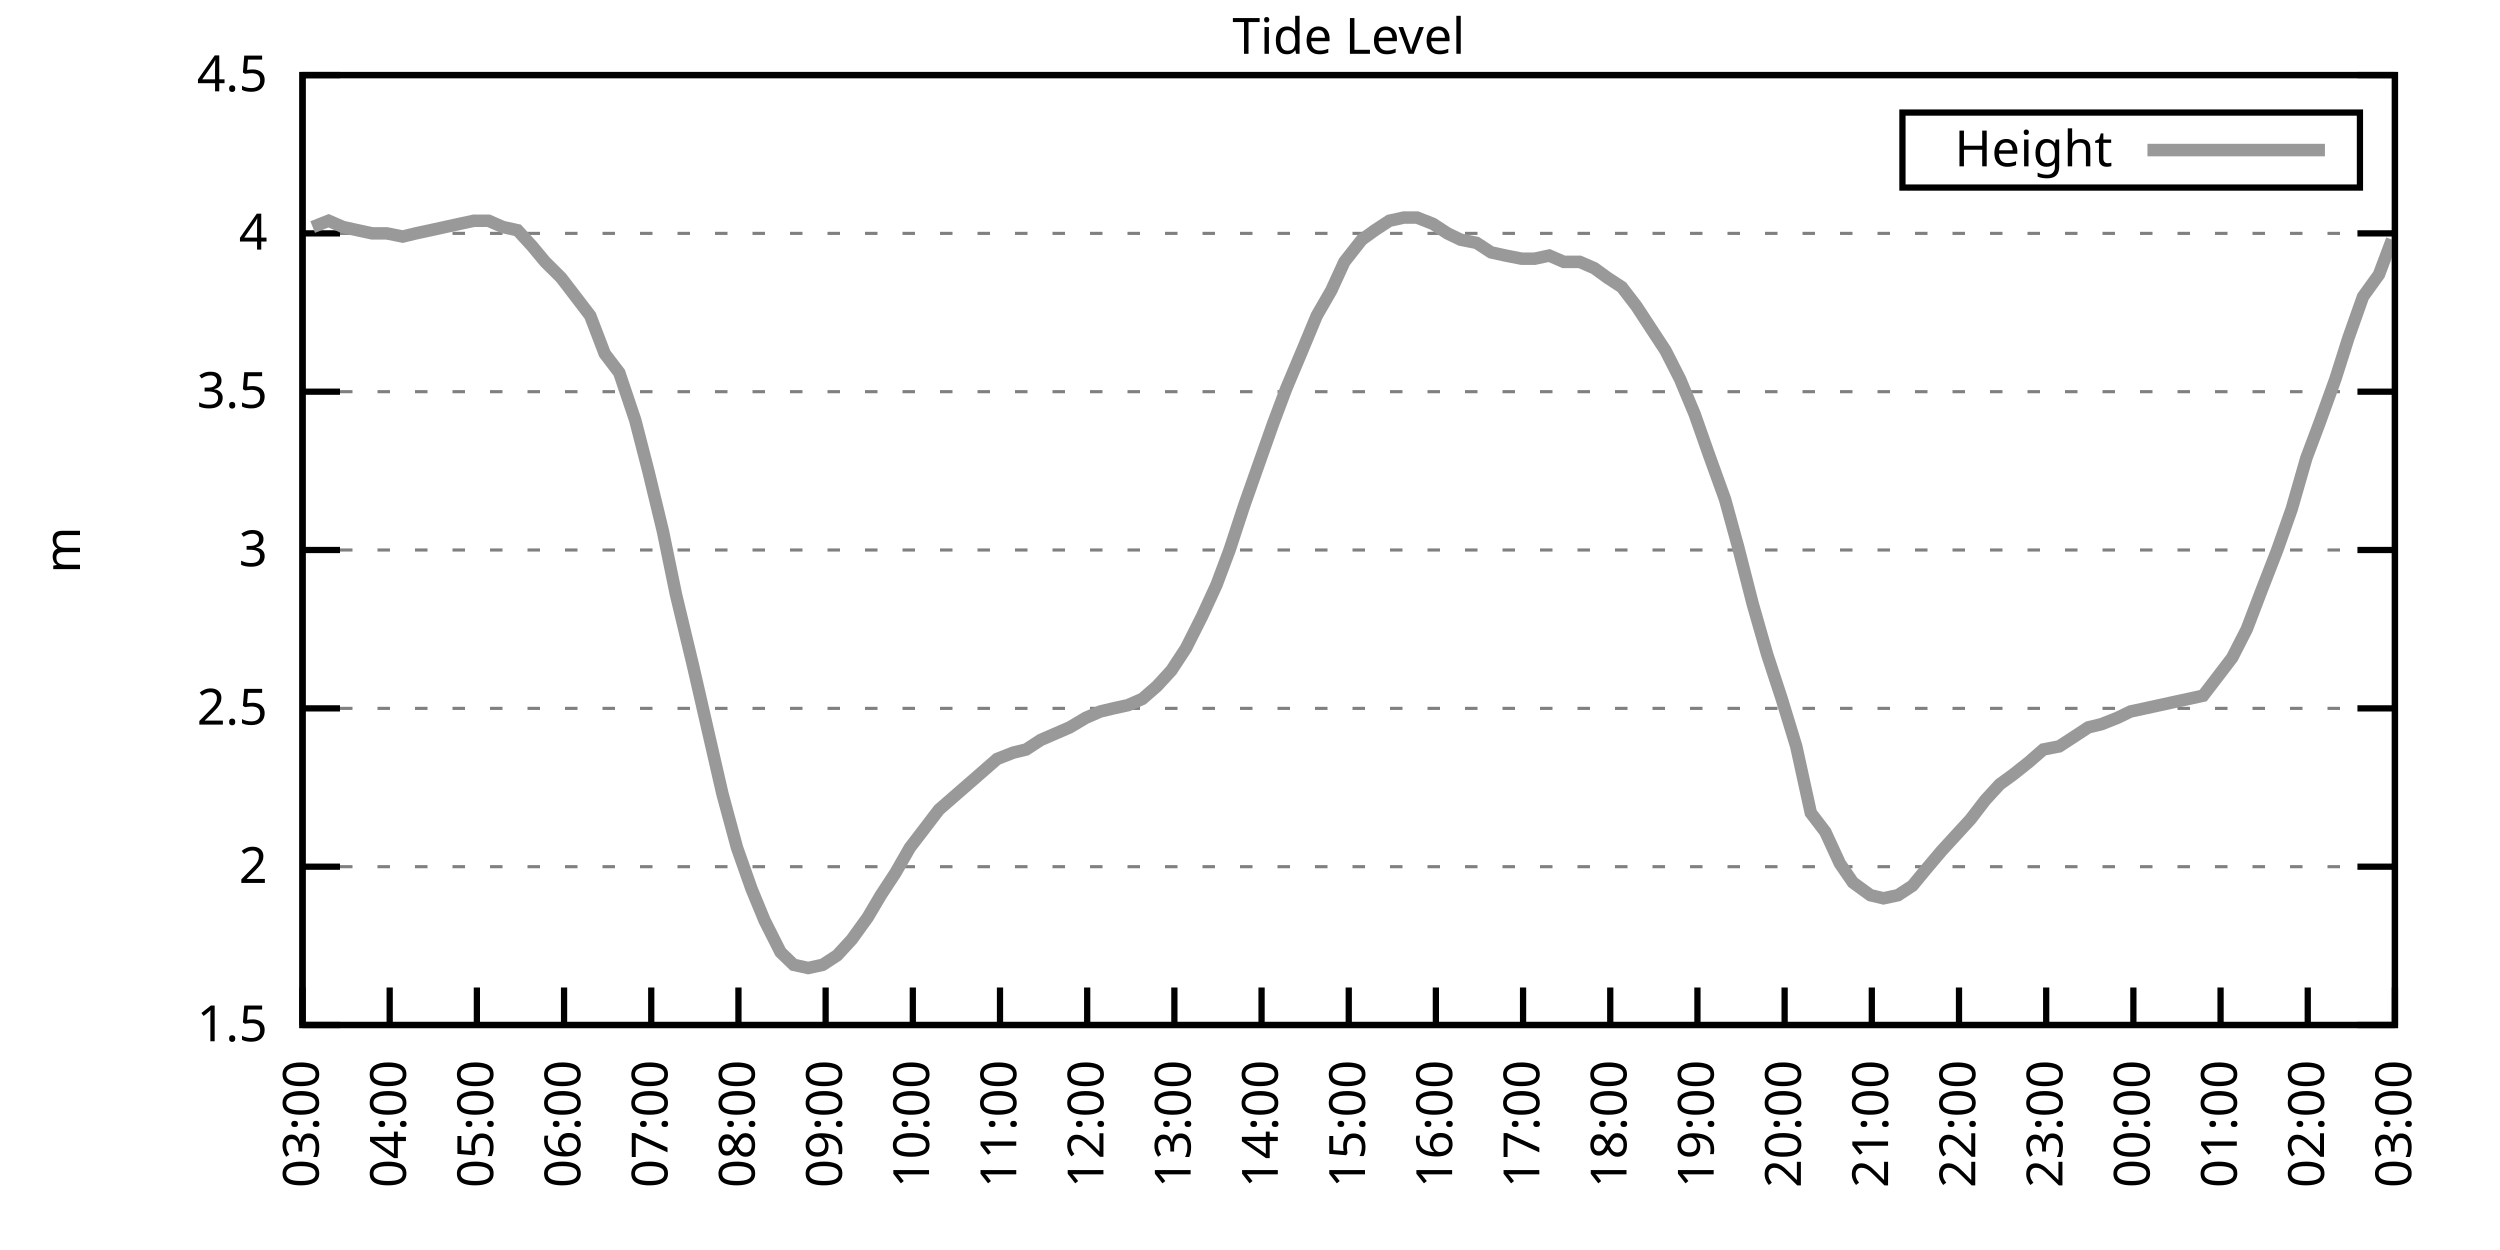
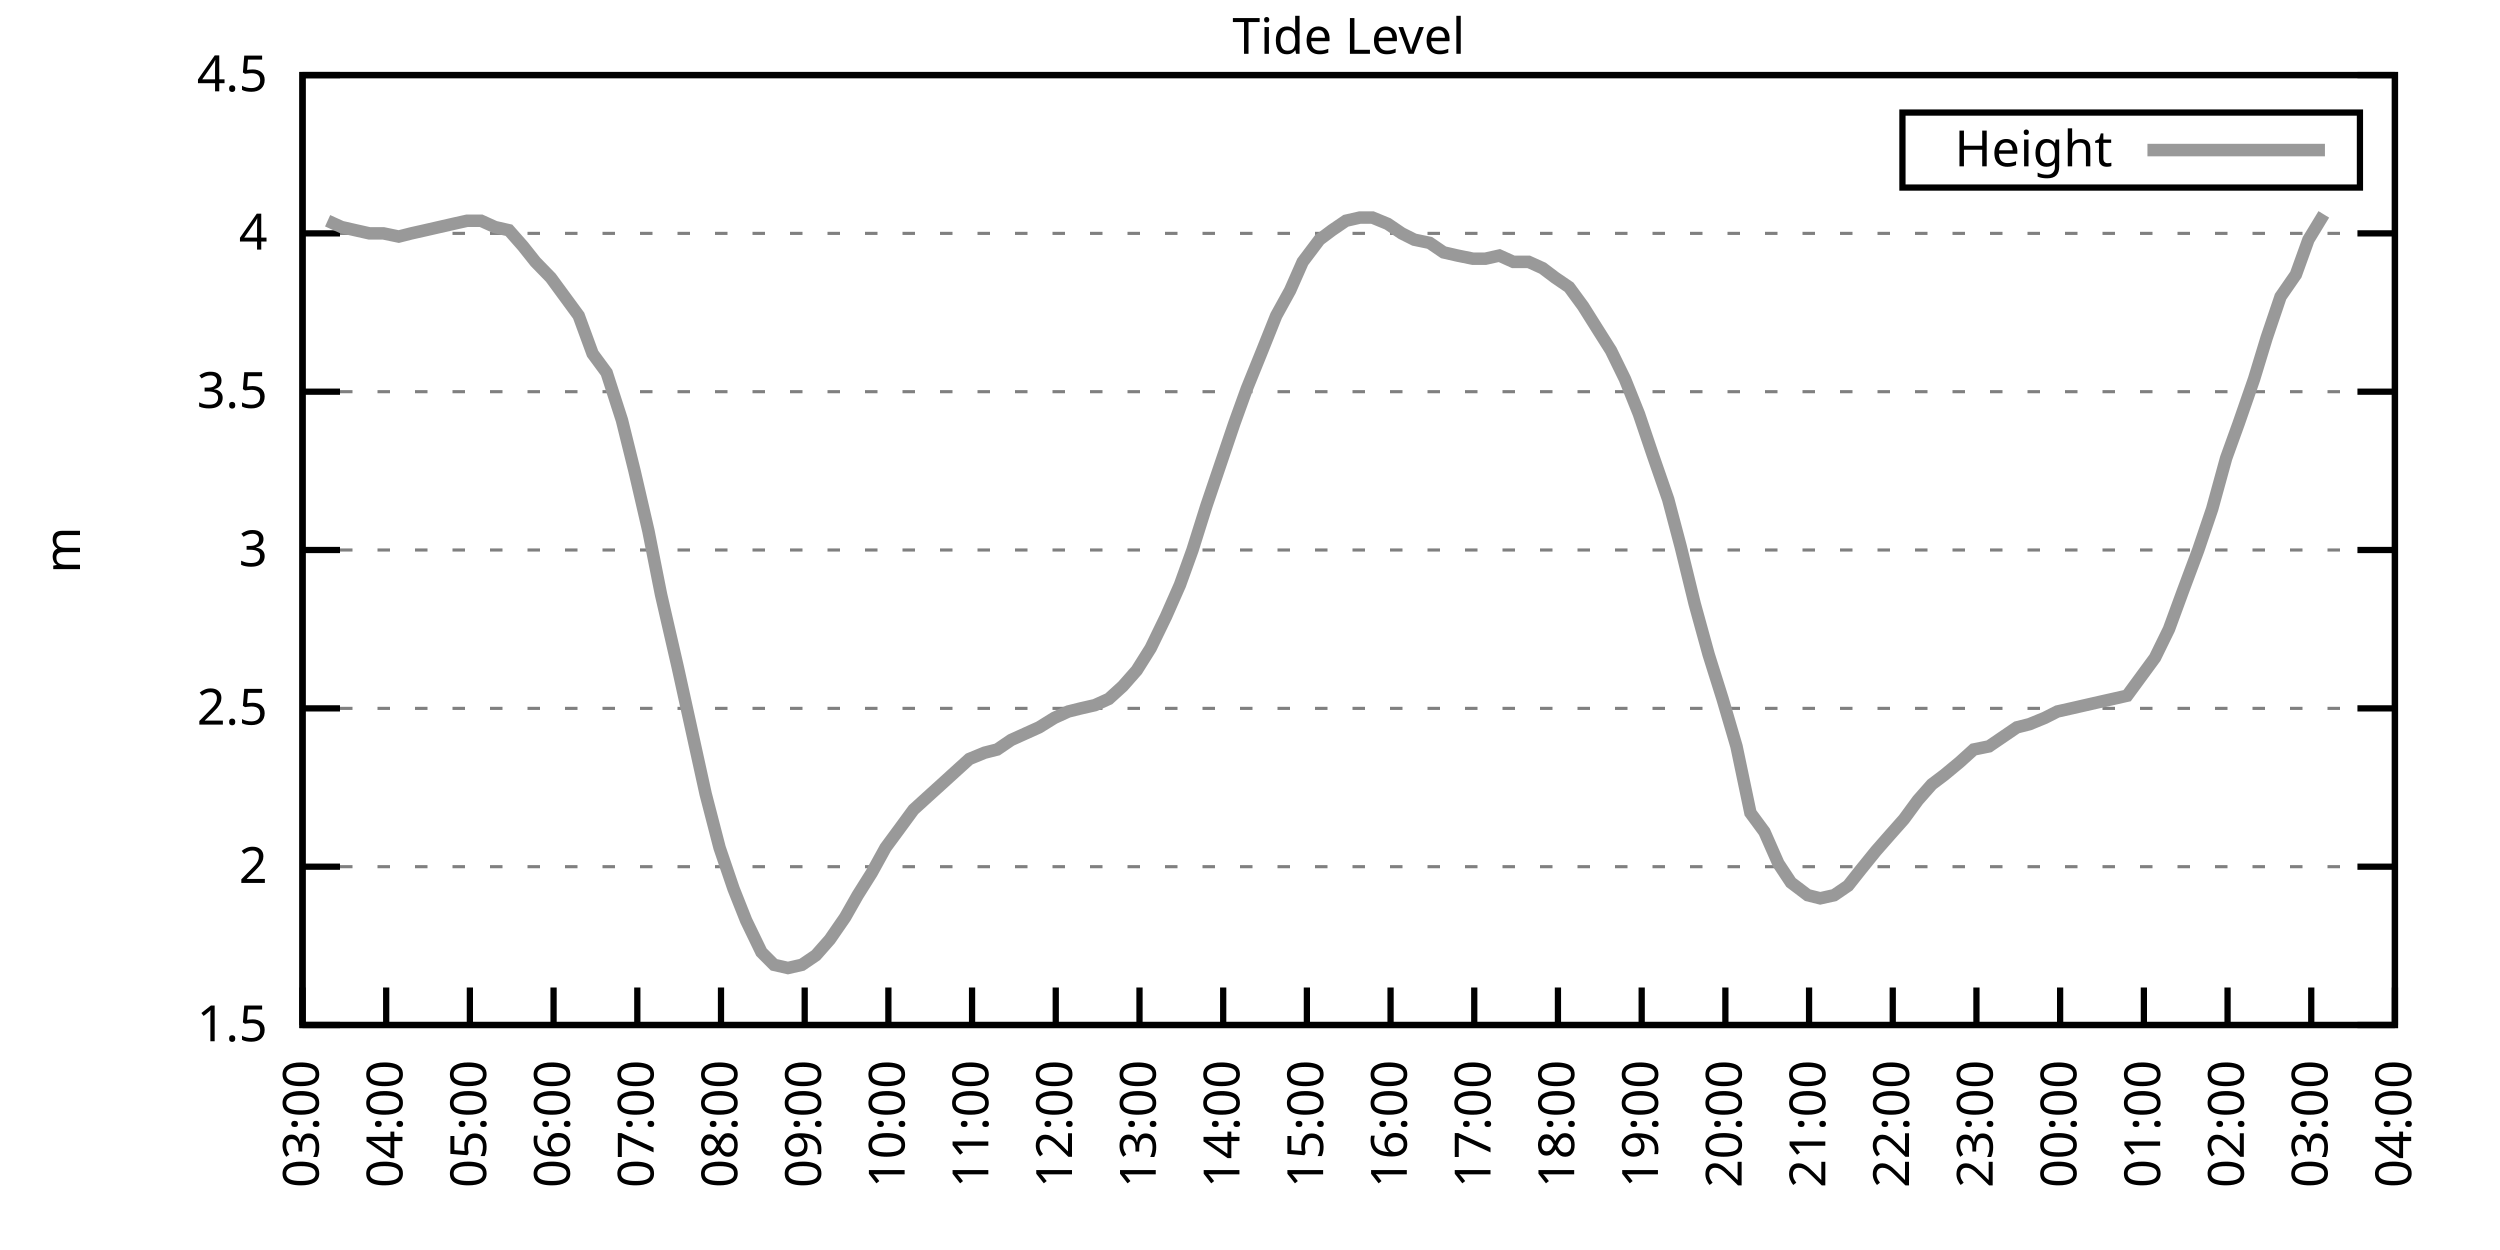
<svg xmlns="http://www.w3.org/2000/svg" xmlns:xlink="http://www.w3.org/1999/xlink" width="400" height="200" viewBox="0 0 400 200">
  <g id="gnuplot_canvas">
    <rect x="0" y="0" width="400" height="200" fill="none" />
    <defs>
      <circle id="gpDot" r="0.5" stroke-width="0.5" stroke="currentColor" />
      <path id="gpPt0" stroke-width="0.333" stroke="currentColor" d="M-1,0 h2 M0,-1 v2" />
      <path id="gpPt1" stroke-width="0.333" stroke="currentColor" d="M-1,-1 L1,1 M1,-1 L-1,1" />
      <path id="gpPt2" stroke-width="0.333" stroke="currentColor" d="M-1,0 L1,0 M0,-1 L0,1 M-1,-1 L1,1 M-1,1 L1,-1" />
      <rect id="gpPt3" stroke-width="0.333" stroke="currentColor" x="-1" y="-1" width="2" height="2" />
      <rect id="gpPt4" stroke-width="0.333" stroke="currentColor" fill="currentColor" x="-1" y="-1" width="2" height="2" />
      <circle id="gpPt5" stroke-width="0.333" stroke="currentColor" cx="0" cy="0" r="1" />
      <use xlink:href="#gpPt5" id="gpPt6" fill="currentColor" stroke="none" />
      <path id="gpPt7" stroke-width="0.333" stroke="currentColor" d="M0,-1.33 L-1.33,0.67 L1.33,0.67 z" />
      <use xlink:href="#gpPt7" id="gpPt8" fill="currentColor" stroke="none" />
      <use xlink:href="#gpPt7" id="gpPt9" stroke="currentColor" transform="rotate(180)" />
      <use xlink:href="#gpPt9" id="gpPt10" fill="currentColor" stroke="none" />
      <use xlink:href="#gpPt3" id="gpPt11" stroke="currentColor" transform="rotate(45)" />
      <use xlink:href="#gpPt11" id="gpPt12" fill="currentColor" stroke="none" />
      <path id="gpPt13" stroke-width="0.333" stroke="currentColor" d="M0,1.330 L1.265,0.411 L0.782,-1.067 L-0.782,-1.076 L-1.265,0.411 z" />
      <use xlink:href="#gpPt13" id="gpPt14" fill="currentColor" stroke="none" />
      <filter id="textbox" filterUnits="objectBoundingBox" x="0" y="0" height="1" width="1">
        <feFlood flood-color="white" flood-opacity="1" result="bgnd" />
        <feComposite in="SourceGraphic" in2="bgnd" operator="atop" />
      </filter>
      <filter id="greybox" filterUnits="objectBoundingBox" x="0" y="0" height="1" width="1">
        <feFlood flood-color="lightgrey" flood-opacity="1" result="grey" />
        <feComposite in="SourceGraphic" in2="grey" operator="atop" />
      </filter>
    </defs>
    <g fill="none" color="white" stroke="currentColor" stroke-width="1.00" stroke-linecap="butt" stroke-linejoin="miter">
</g>
    <g fill="none" color="black" stroke="currentColor" stroke-width="1.00" stroke-linecap="butt" stroke-linejoin="miter">
      <g stroke="none" shape-rendering="crispEdges">
        <polygon fill="rgb(255, 255, 255)" points="48.40,164.00 383.18,164.00 383.18,12.02 48.40,12.02 " />
      </g>
    </g>
    <g fill="none" color="black" stroke="currentColor" stroke-width="1.00" stroke-linecap="butt" stroke-linejoin="miter">
</g>
    <g fill="none" color="black" stroke="black" stroke-width="0.50" stroke-linecap="butt" stroke-linejoin="miter">
</g>
    <g fill="none" color="gray" stroke="currentColor" stroke-width="0.50" stroke-linecap="butt" stroke-linejoin="miter">
      <path stroke="gray" stroke-dasharray="2,4" class="gridline" d="M48.40,164.00 L383.19,164.00  " />
    </g>
    <g fill="none" color="gray" stroke="gray" stroke-width="1.00" stroke-linecap="butt" stroke-linejoin="miter">
</g>
    <g fill="none" color="black" stroke="currentColor" stroke-width="1.00" stroke-linecap="butt" stroke-linejoin="miter">
      <path stroke="black" d="M48.40,164.00 L54.40,164.00 M383.19,164.00 L377.19,164.00  " />
      <g transform="translate(42.80,166.60)" stroke="none" fill="black" font-family="Sans" font-size="8.00" text-anchor="end">
        <text>
          <tspan font-family="Sans"> 1.5</tspan>
        </text>
      </g>
    </g>
    <g fill="none" color="black" stroke="currentColor" stroke-width="1.00" stroke-linecap="butt" stroke-linejoin="miter">
</g>
    <g fill="none" color="black" stroke="black" stroke-width="0.50" stroke-linecap="butt" stroke-linejoin="miter">
</g>
    <g fill="none" color="gray" stroke="currentColor" stroke-width="0.50" stroke-linecap="butt" stroke-linejoin="miter">
      <path stroke="gray" stroke-dasharray="2,4" class="gridline" d="M48.40,138.67 L383.19,138.67  " />
    </g>
    <g fill="none" color="gray" stroke="gray" stroke-width="1.00" stroke-linecap="butt" stroke-linejoin="miter">
</g>
    <g fill="none" color="black" stroke="currentColor" stroke-width="1.00" stroke-linecap="butt" stroke-linejoin="miter">
      <path stroke="black" d="M48.40,138.67 L54.40,138.67 M383.19,138.67 L377.19,138.67  " />
      <g transform="translate(42.80,141.27)" stroke="none" fill="black" font-family="Sans" font-size="8.00" text-anchor="end">
        <text>
          <tspan font-family="Sans"> 2</tspan>
        </text>
      </g>
    </g>
    <g fill="none" color="black" stroke="currentColor" stroke-width="1.00" stroke-linecap="butt" stroke-linejoin="miter">
</g>
    <g fill="none" color="black" stroke="black" stroke-width="0.50" stroke-linecap="butt" stroke-linejoin="miter">
</g>
    <g fill="none" color="gray" stroke="currentColor" stroke-width="0.50" stroke-linecap="butt" stroke-linejoin="miter">
      <path stroke="gray" stroke-dasharray="2,4" class="gridline" d="M48.40,113.34 L383.19,113.34  " />
    </g>
    <g fill="none" color="gray" stroke="gray" stroke-width="1.00" stroke-linecap="butt" stroke-linejoin="miter">
</g>
    <g fill="none" color="black" stroke="currentColor" stroke-width="1.00" stroke-linecap="butt" stroke-linejoin="miter">
      <path stroke="black" d="M48.40,113.34 L54.40,113.34 M383.19,113.34 L377.19,113.34  " />
      <g transform="translate(42.80,115.94)" stroke="none" fill="black" font-family="Sans" font-size="8.00" text-anchor="end">
        <text>
          <tspan font-family="Sans"> 2.5</tspan>
        </text>
      </g>
    </g>
    <g fill="none" color="black" stroke="currentColor" stroke-width="1.00" stroke-linecap="butt" stroke-linejoin="miter">
</g>
    <g fill="none" color="black" stroke="black" stroke-width="0.50" stroke-linecap="butt" stroke-linejoin="miter">
</g>
    <g fill="none" color="gray" stroke="currentColor" stroke-width="0.50" stroke-linecap="butt" stroke-linejoin="miter">
      <path stroke="gray" stroke-dasharray="2,4" class="gridline" d="M48.40,88.00 L383.19,88.00  " />
    </g>
    <g fill="none" color="gray" stroke="gray" stroke-width="1.00" stroke-linecap="butt" stroke-linejoin="miter">
</g>
    <g fill="none" color="black" stroke="currentColor" stroke-width="1.00" stroke-linecap="butt" stroke-linejoin="miter">
      <path stroke="black" d="M48.40,88.00 L54.40,88.00 M383.19,88.00 L377.19,88.00  " />
      <g transform="translate(42.80,90.60)" stroke="none" fill="black" font-family="Sans" font-size="8.00" text-anchor="end">
        <text>
          <tspan font-family="Sans"> 3</tspan>
        </text>
      </g>
    </g>
    <g fill="none" color="black" stroke="currentColor" stroke-width="1.00" stroke-linecap="butt" stroke-linejoin="miter">
</g>
    <g fill="none" color="black" stroke="black" stroke-width="0.50" stroke-linecap="butt" stroke-linejoin="miter">
</g>
    <g fill="none" color="gray" stroke="currentColor" stroke-width="0.50" stroke-linecap="butt" stroke-linejoin="miter">
      <path stroke="gray" stroke-dasharray="2,4" class="gridline" d="M48.40,62.67 L383.19,62.67  " />
    </g>
    <g fill="none" color="gray" stroke="gray" stroke-width="1.00" stroke-linecap="butt" stroke-linejoin="miter">
</g>
    <g fill="none" color="black" stroke="currentColor" stroke-width="1.00" stroke-linecap="butt" stroke-linejoin="miter">
      <path stroke="black" d="M48.40,62.67 L54.40,62.67 M383.19,62.67 L377.19,62.67  " />
      <g transform="translate(42.80,65.27)" stroke="none" fill="black" font-family="Sans" font-size="8.00" text-anchor="end">
        <text>
          <tspan font-family="Sans"> 3.5</tspan>
        </text>
      </g>
    </g>
    <g fill="none" color="black" stroke="currentColor" stroke-width="1.00" stroke-linecap="butt" stroke-linejoin="miter">
</g>
    <g fill="none" color="black" stroke="black" stroke-width="0.50" stroke-linecap="butt" stroke-linejoin="miter">
</g>
    <g fill="none" color="gray" stroke="currentColor" stroke-width="0.50" stroke-linecap="butt" stroke-linejoin="miter">
      <path stroke="gray" stroke-dasharray="2,4" class="gridline" d="M48.40,37.34 L383.19,37.34  " />
    </g>
    <g fill="none" color="gray" stroke="gray" stroke-width="1.00" stroke-linecap="butt" stroke-linejoin="miter">
</g>
    <g fill="none" color="black" stroke="currentColor" stroke-width="1.00" stroke-linecap="butt" stroke-linejoin="miter">
      <path stroke="black" d="M48.40,37.34 L54.40,37.34 M383.19,37.34 L377.19,37.34  " />
      <g transform="translate(42.80,39.94)" stroke="none" fill="black" font-family="Sans" font-size="8.00" text-anchor="end">
        <text>
          <tspan font-family="Sans"> 4</tspan>
        </text>
      </g>
    </g>
    <g fill="none" color="black" stroke="currentColor" stroke-width="1.00" stroke-linecap="butt" stroke-linejoin="miter">
</g>
    <g fill="none" color="black" stroke="black" stroke-width="0.50" stroke-linecap="butt" stroke-linejoin="miter">
</g>
    <g fill="none" color="gray" stroke="currentColor" stroke-width="0.50" stroke-linecap="butt" stroke-linejoin="miter">
      <path stroke="gray" stroke-dasharray="2,4" class="gridline" d="M48.40,12.01 L383.19,12.01  " />
    </g>
    <g fill="none" color="gray" stroke="gray" stroke-width="1.00" stroke-linecap="butt" stroke-linejoin="miter">
</g>
    <g fill="none" color="black" stroke="currentColor" stroke-width="1.00" stroke-linecap="butt" stroke-linejoin="miter">
      <path stroke="black" d="M48.40,12.01 L54.40,12.01 M383.19,12.01 L377.19,12.01  " />
      <g transform="translate(42.80,14.61)" stroke="none" fill="black" font-family="Sans" font-size="8.00" text-anchor="end">
        <text>
          <tspan font-family="Sans"> 4.5</tspan>
        </text>
      </g>
    </g>
    <g fill="none" color="black" stroke="currentColor" stroke-width="1.00" stroke-linecap="butt" stroke-linejoin="miter">
      <path stroke="black" d="M48.40,164.00 L48.40,158.00  " />
      <g transform="translate(51.00,169.60) rotate(270.00)" stroke="none" fill="black" font-family="Sans" font-size="8.00" text-anchor="end">
        <text>
          <tspan font-family="Sans">03:00</tspan>
        </text>
      </g>
    </g>
    <g fill="none" color="black" stroke="currentColor" stroke-width="1.00" stroke-linecap="butt" stroke-linejoin="miter">
-       <path stroke="black" d="M62.35,164.00 L62.35,158.00  " />
-       <g transform="translate(64.95,169.60) rotate(270.00)" stroke="none" fill="black" font-family="Sans" font-size="8.00" text-anchor="end">
+       <path stroke="black" d="M61.79,164.00 L61.79,158.00  " />
+       <g transform="translate(64.39,169.60) rotate(270.00)" stroke="none" fill="black" font-family="Sans" font-size="8.00" text-anchor="end">
        <text>
          <tspan font-family="Sans">04:00</tspan>
        </text>
      </g>
    </g>
    <g fill="none" color="black" stroke="currentColor" stroke-width="1.00" stroke-linecap="butt" stroke-linejoin="miter">
-       <path stroke="black" d="M76.30,164.00 L76.30,158.00  " />
-       <g transform="translate(78.90,169.60) rotate(270.00)" stroke="none" fill="black" font-family="Sans" font-size="8.00" text-anchor="end">
+       <path stroke="black" d="M75.18,164.00 L75.18,158.00  " />
+       <g transform="translate(77.78,169.60) rotate(270.00)" stroke="none" fill="black" font-family="Sans" font-size="8.00" text-anchor="end">
        <text>
          <tspan font-family="Sans">05:00</tspan>
        </text>
      </g>
    </g>
    <g fill="none" color="black" stroke="currentColor" stroke-width="1.00" stroke-linecap="butt" stroke-linejoin="miter">
-       <path stroke="black" d="M90.25,164.00 L90.25,158.00  " />
-       <g transform="translate(92.85,169.60) rotate(270.00)" stroke="none" fill="black" font-family="Sans" font-size="8.00" text-anchor="end">
+       <path stroke="black" d="M88.57,164.00 L88.57,158.00  " />
+       <g transform="translate(91.17,169.60) rotate(270.00)" stroke="none" fill="black" font-family="Sans" font-size="8.00" text-anchor="end">
        <text>
          <tspan font-family="Sans">06:00</tspan>
        </text>
      </g>
    </g>
    <g fill="none" color="black" stroke="currentColor" stroke-width="1.00" stroke-linecap="butt" stroke-linejoin="miter">
-       <path stroke="black" d="M104.20,164.00 L104.20,158.00  " />
-       <g transform="translate(106.80,169.60) rotate(270.00)" stroke="none" fill="black" font-family="Sans" font-size="8.00" text-anchor="end">
+       <path stroke="black" d="M101.97,164.00 L101.97,158.00  " />
+       <g transform="translate(104.57,169.60) rotate(270.00)" stroke="none" fill="black" font-family="Sans" font-size="8.00" text-anchor="end">
        <text>
          <tspan font-family="Sans">07:00</tspan>
        </text>
      </g>
    </g>
    <g fill="none" color="black" stroke="currentColor" stroke-width="1.00" stroke-linecap="butt" stroke-linejoin="miter">
-       <path stroke="black" d="M118.15,164.00 L118.15,158.00  " />
-       <g transform="translate(120.75,169.60) rotate(270.00)" stroke="none" fill="black" font-family="Sans" font-size="8.00" text-anchor="end">
+       <path stroke="black" d="M115.36,164.00 L115.36,158.00  " />
+       <g transform="translate(117.96,169.60) rotate(270.00)" stroke="none" fill="black" font-family="Sans" font-size="8.00" text-anchor="end">
        <text>
          <tspan font-family="Sans">08:00</tspan>
        </text>
      </g>
    </g>
    <g fill="none" color="black" stroke="currentColor" stroke-width="1.00" stroke-linecap="butt" stroke-linejoin="miter">
-       <path stroke="black" d="M132.10,164.00 L132.10,158.00  " />
-       <g transform="translate(134.70,169.60) rotate(270.00)" stroke="none" fill="black" font-family="Sans" font-size="8.00" text-anchor="end">
+       <path stroke="black" d="M128.75,164.00 L128.75,158.00  " />
+       <g transform="translate(131.35,169.60) rotate(270.00)" stroke="none" fill="black" font-family="Sans" font-size="8.00" text-anchor="end">
        <text>
          <tspan font-family="Sans">09:00</tspan>
        </text>
      </g>
    </g>
    <g fill="none" color="black" stroke="currentColor" stroke-width="1.00" stroke-linecap="butt" stroke-linejoin="miter">
-       <path stroke="black" d="M146.05,164.00 L146.05,158.00  " />
-       <g transform="translate(148.65,169.60) rotate(270.00)" stroke="none" fill="black" font-family="Sans" font-size="8.00" text-anchor="end">
+       <path stroke="black" d="M142.14,164.00 L142.14,158.00  " />
+       <g transform="translate(144.74,169.60) rotate(270.00)" stroke="none" fill="black" font-family="Sans" font-size="8.00" text-anchor="end">
        <text>
          <tspan font-family="Sans">10:00</tspan>
        </text>
      </g>
    </g>
    <g fill="none" color="black" stroke="currentColor" stroke-width="1.00" stroke-linecap="butt" stroke-linejoin="miter">
-       <path stroke="black" d="M160.00,164.00 L160.00,158.00  " />
-       <g transform="translate(162.60,169.60) rotate(270.00)" stroke="none" fill="black" font-family="Sans" font-size="8.00" text-anchor="end">
+       <path stroke="black" d="M155.53,164.00 L155.53,158.00  " />
+       <g transform="translate(158.13,169.60) rotate(270.00)" stroke="none" fill="black" font-family="Sans" font-size="8.00" text-anchor="end">
        <text>
          <tspan font-family="Sans">11:00</tspan>
        </text>
      </g>
    </g>
    <g fill="none" color="black" stroke="currentColor" stroke-width="1.00" stroke-linecap="butt" stroke-linejoin="miter">
-       <path stroke="black" d="M173.95,164.00 L173.95,158.00  " />
-       <g transform="translate(176.55,169.60) rotate(270.00)" stroke="none" fill="black" font-family="Sans" font-size="8.00" text-anchor="end">
+       <path stroke="black" d="M168.92,164.00 L168.92,158.00  " />
+       <g transform="translate(171.52,169.60) rotate(270.00)" stroke="none" fill="black" font-family="Sans" font-size="8.00" text-anchor="end">
        <text>
          <tspan font-family="Sans">12:00</tspan>
        </text>
      </g>
    </g>
    <g fill="none" color="black" stroke="currentColor" stroke-width="1.00" stroke-linecap="butt" stroke-linejoin="miter">
-       <path stroke="black" d="M187.90,164.00 L187.90,158.00  " />
-       <g transform="translate(190.50,169.60) rotate(270.00)" stroke="none" fill="black" font-family="Sans" font-size="8.00" text-anchor="end">
+       <path stroke="black" d="M182.32,164.00 L182.32,158.00  " />
+       <g transform="translate(184.92,169.60) rotate(270.00)" stroke="none" fill="black" font-family="Sans" font-size="8.00" text-anchor="end">
        <text>
          <tspan font-family="Sans">13:00</tspan>
        </text>
      </g>
    </g>
    <g fill="none" color="black" stroke="currentColor" stroke-width="1.00" stroke-linecap="butt" stroke-linejoin="miter">
-       <path stroke="black" d="M201.85,164.00 L201.85,158.00  " />
-       <g transform="translate(204.45,169.60) rotate(270.00)" stroke="none" fill="black" font-family="Sans" font-size="8.00" text-anchor="end">
+       <path stroke="black" d="M195.71,164.00 L195.71,158.00  " />
+       <g transform="translate(198.31,169.60) rotate(270.00)" stroke="none" fill="black" font-family="Sans" font-size="8.00" text-anchor="end">
        <text>
          <tspan font-family="Sans">14:00</tspan>
        </text>
      </g>
    </g>
    <g fill="none" color="black" stroke="currentColor" stroke-width="1.00" stroke-linecap="butt" stroke-linejoin="miter">
-       <path stroke="black" d="M215.80,164.00 L215.80,158.00  " />
-       <g transform="translate(218.40,169.60) rotate(270.00)" stroke="none" fill="black" font-family="Sans" font-size="8.00" text-anchor="end">
+       <path stroke="black" d="M209.10,164.00 L209.10,158.00  " />
+       <g transform="translate(211.70,169.60) rotate(270.00)" stroke="none" fill="black" font-family="Sans" font-size="8.00" text-anchor="end">
        <text>
          <tspan font-family="Sans">15:00</tspan>
        </text>
      </g>
    </g>
    <g fill="none" color="black" stroke="currentColor" stroke-width="1.00" stroke-linecap="butt" stroke-linejoin="miter">
-       <path stroke="black" d="M229.74,164.00 L229.74,158.00  " />
-       <g transform="translate(232.34,169.60) rotate(270.00)" stroke="none" fill="black" font-family="Sans" font-size="8.00" text-anchor="end">
+       <path stroke="black" d="M222.49,164.00 L222.49,158.00  " />
+       <g transform="translate(225.09,169.60) rotate(270.00)" stroke="none" fill="black" font-family="Sans" font-size="8.00" text-anchor="end">
        <text>
          <tspan font-family="Sans">16:00</tspan>
        </text>
      </g>
    </g>
    <g fill="none" color="black" stroke="currentColor" stroke-width="1.00" stroke-linecap="butt" stroke-linejoin="miter">
-       <path stroke="black" d="M243.69,164.00 L243.69,158.00  " />
-       <g transform="translate(246.29,169.60) rotate(270.00)" stroke="none" fill="black" font-family="Sans" font-size="8.00" text-anchor="end">
+       <path stroke="black" d="M235.88,164.00 L235.88,158.00  " />
+       <g transform="translate(238.48,169.60) rotate(270.00)" stroke="none" fill="black" font-family="Sans" font-size="8.00" text-anchor="end">
        <text>
          <tspan font-family="Sans">17:00</tspan>
        </text>
      </g>
    </g>
    <g fill="none" color="black" stroke="currentColor" stroke-width="1.00" stroke-linecap="butt" stroke-linejoin="miter">
-       <path stroke="black" d="M257.64,164.00 L257.64,158.00  " />
-       <g transform="translate(260.24,169.60) rotate(270.00)" stroke="none" fill="black" font-family="Sans" font-size="8.00" text-anchor="end">
+       <path stroke="black" d="M249.27,164.00 L249.27,158.00  " />
+       <g transform="translate(251.87,169.60) rotate(270.00)" stroke="none" fill="black" font-family="Sans" font-size="8.00" text-anchor="end">
        <text>
          <tspan font-family="Sans">18:00</tspan>
        </text>
      </g>
    </g>
    <g fill="none" color="black" stroke="currentColor" stroke-width="1.00" stroke-linecap="butt" stroke-linejoin="miter">
-       <path stroke="black" d="M271.59,164.00 L271.59,158.00  " />
-       <g transform="translate(274.19,169.60) rotate(270.00)" stroke="none" fill="black" font-family="Sans" font-size="8.00" text-anchor="end">
+       <path stroke="black" d="M262.67,164.00 L262.67,158.00  " />
+       <g transform="translate(265.27,169.60) rotate(270.00)" stroke="none" fill="black" font-family="Sans" font-size="8.00" text-anchor="end">
        <text>
          <tspan font-family="Sans">19:00</tspan>
        </text>
      </g>
    </g>
    <g fill="none" color="black" stroke="currentColor" stroke-width="1.00" stroke-linecap="butt" stroke-linejoin="miter">
-       <path stroke="black" d="M285.54,164.00 L285.54,158.00  " />
-       <g transform="translate(288.14,169.60) rotate(270.00)" stroke="none" fill="black" font-family="Sans" font-size="8.00" text-anchor="end">
+       <path stroke="black" d="M276.06,164.00 L276.06,158.00  " />
+       <g transform="translate(278.66,169.60) rotate(270.00)" stroke="none" fill="black" font-family="Sans" font-size="8.00" text-anchor="end">
        <text>
          <tspan font-family="Sans">20:00</tspan>
        </text>
      </g>
    </g>
    <g fill="none" color="black" stroke="currentColor" stroke-width="1.00" stroke-linecap="butt" stroke-linejoin="miter">
-       <path stroke="black" d="M299.49,164.00 L299.49,158.00  " />
-       <g transform="translate(302.09,169.60) rotate(270.00)" stroke="none" fill="black" font-family="Sans" font-size="8.00" text-anchor="end">
+       <path stroke="black" d="M289.45,164.00 L289.45,158.00  " />
+       <g transform="translate(292.05,169.60) rotate(270.00)" stroke="none" fill="black" font-family="Sans" font-size="8.00" text-anchor="end">
        <text>
          <tspan font-family="Sans">21:00</tspan>
        </text>
      </g>
    </g>
    <g fill="none" color="black" stroke="currentColor" stroke-width="1.00" stroke-linecap="butt" stroke-linejoin="miter">
-       <path stroke="black" d="M313.44,164.00 L313.44,158.00  " />
-       <g transform="translate(316.04,169.60) rotate(270.00)" stroke="none" fill="black" font-family="Sans" font-size="8.00" text-anchor="end">
+       <path stroke="black" d="M302.84,164.00 L302.84,158.00  " />
+       <g transform="translate(305.44,169.60) rotate(270.00)" stroke="none" fill="black" font-family="Sans" font-size="8.00" text-anchor="end">
        <text>
          <tspan font-family="Sans">22:00</tspan>
        </text>
      </g>
    </g>
    <g fill="none" color="black" stroke="currentColor" stroke-width="1.00" stroke-linecap="butt" stroke-linejoin="miter">
-       <path stroke="black" d="M327.39,164.00 L327.39,158.00  " />
-       <g transform="translate(329.99,169.60) rotate(270.00)" stroke="none" fill="black" font-family="Sans" font-size="8.00" text-anchor="end">
+       <path stroke="black" d="M316.23,164.00 L316.23,158.00  " />
+       <g transform="translate(318.83,169.60) rotate(270.00)" stroke="none" fill="black" font-family="Sans" font-size="8.00" text-anchor="end">
        <text>
          <tspan font-family="Sans">23:00</tspan>
        </text>
      </g>
    </g>
    <g fill="none" color="black" stroke="currentColor" stroke-width="1.00" stroke-linecap="butt" stroke-linejoin="miter">
-       <path stroke="black" d="M341.34,164.00 L341.34,158.00  " />
-       <g transform="translate(343.94,169.60) rotate(270.00)" stroke="none" fill="black" font-family="Sans" font-size="8.00" text-anchor="end">
+       <path stroke="black" d="M329.62,164.00 L329.62,158.00  " />
+       <g transform="translate(332.22,169.60) rotate(270.00)" stroke="none" fill="black" font-family="Sans" font-size="8.00" text-anchor="end">
        <text>
          <tspan font-family="Sans">00:00</tspan>
        </text>
      </g>
    </g>
    <g fill="none" color="black" stroke="currentColor" stroke-width="1.00" stroke-linecap="butt" stroke-linejoin="miter">
-       <path stroke="black" d="M355.29,164.00 L355.29,158.00  " />
-       <g transform="translate(357.89,169.60) rotate(270.00)" stroke="none" fill="black" font-family="Sans" font-size="8.00" text-anchor="end">
+       <path stroke="black" d="M343.02,164.00 L343.02,158.00  " />
+       <g transform="translate(345.62,169.60) rotate(270.00)" stroke="none" fill="black" font-family="Sans" font-size="8.00" text-anchor="end">
        <text>
          <tspan font-family="Sans">01:00</tspan>
        </text>
      </g>
    </g>
    <g fill="none" color="black" stroke="currentColor" stroke-width="1.00" stroke-linecap="butt" stroke-linejoin="miter">
-       <path stroke="black" d="M369.24,164.00 L369.24,158.00  " />
-       <g transform="translate(371.84,169.60) rotate(270.00)" stroke="none" fill="black" font-family="Sans" font-size="8.00" text-anchor="end">
+       <path stroke="black" d="M356.41,164.00 L356.41,158.00  " />
+       <g transform="translate(359.01,169.60) rotate(270.00)" stroke="none" fill="black" font-family="Sans" font-size="8.00" text-anchor="end">
        <text>
          <tspan font-family="Sans">02:00</tspan>
+         </text>
+       </g>
+     </g>
+     <g fill="none" color="black" stroke="currentColor" stroke-width="1.00" stroke-linecap="butt" stroke-linejoin="miter">
+       <path stroke="black" d="M369.80,164.00 L369.80,158.00  " />
+       <g transform="translate(372.40,169.60) rotate(270.00)" stroke="none" fill="black" font-family="Sans" font-size="8.00" text-anchor="end">
+         <text>
+           <tspan font-family="Sans">03:00</tspan>
        </text>
      </g>
    </g>
    <g fill="none" color="black" stroke="currentColor" stroke-width="1.00" stroke-linecap="butt" stroke-linejoin="miter">
      <path stroke="black" d="M383.19,164.00 L383.19,158.00  " />
      <g transform="translate(385.79,169.60) rotate(270.00)" stroke="none" fill="black" font-family="Sans" font-size="8.00" text-anchor="end">
        <text>
-           <tspan font-family="Sans">03:00</tspan>
+           <tspan font-family="Sans">04:00</tspan>
        </text>
      </g>
    </g>
    <g fill="none" color="black" stroke="currentColor" stroke-width="1.00" stroke-linecap="butt" stroke-linejoin="miter">
</g>
    <g fill="none" color="black" stroke="currentColor" stroke-width="1.00" stroke-linecap="butt" stroke-linejoin="miter">
      <path stroke="black" d="M48.40,12.01 L48.40,164.00 L383.19,164.00 L383.19,12.01 L48.40,12.01 Z  " />
    </g>
    <g fill="none" color="black" stroke="currentColor" stroke-width="1.00" stroke-linecap="butt" stroke-linejoin="miter">
</g>
    <g fill="none" color="black" stroke="currentColor" stroke-width="1.00" stroke-linecap="butt" stroke-linejoin="miter">
      <path stroke="black" d="M304.39,30.01 L304.39,18.01 L377.59,18.01 L377.59,30.01 L304.39,30.01 Z  " />
    </g>
    <g id="Tide_level_plot_1">
      <g fill="none" color="white" stroke="black" stroke-width="2.00" stroke-linecap="butt" stroke-linejoin="miter">
</g>
      <g fill="none" color="black" stroke="currentColor" stroke-width="2.00" stroke-linecap="butt" stroke-linejoin="miter">
        <g transform="translate(337.99,26.61)" stroke="none" fill="black" font-family="Sans" font-size="8.00" text-anchor="end">
          <text>
            <tspan font-family="Sans">Height</tspan>
          </text>
        </g>
      </g>
      <g fill="none" color="black" stroke="currentColor" stroke-width="2.00" stroke-linecap="butt" stroke-linejoin="miter">
-         <path stroke="rgb(153, 153, 153)" d="M343.59,24.01 L371.99,24.01 M50.03,36.33 L52.58,35.32 L54.91,36.33 L57.23,36.84 L59.56,37.34 L61.88,37.34   L64.44,37.85 L66.53,37.34 L68.86,36.84 L71.18,36.33 L73.51,35.82 L75.83,35.32 L78.16,35.32 L80.48,36.33   L82.81,36.84 L85.13,39.37 L87.23,41.90 L89.78,44.43 L92.11,47.47 L94.43,50.51 L96.76,56.59 L99.08,59.63   L101.64,67.23 L103.73,75.34 L106.06,84.97 L108.15,95.10 L110.94,106.75 L113.03,115.87 L115.59,127.02 L117.92,135.63   L120.24,142.21 L122.33,147.28 L124.89,152.35 L126.98,154.37 L129.31,154.88 L131.63,154.37 L133.96,152.85 L136.28,150.32   L138.84,146.77 L140.93,143.23 L143.26,139.68 L145.58,135.63 L147.91,132.59 L150.23,129.55 L152.56,127.52 L154.88,125.50   L157.21,123.47 L159.53,121.44 L162.09,120.43 L164.18,119.92 L166.51,118.40 L168.83,117.39 L171.16,116.38 L173.71,114.86   L176.04,113.84 L178.13,113.34 L180.46,112.83 L182.78,111.82 L185.11,109.79 L187.43,107.26 L189.76,103.71 L192.31,98.64   L194.64,93.58 L196.73,88.00 L199.06,80.91 L201.38,74.33 L203.71,67.74 L205.80,62.17 L208.36,56.09 L210.68,50.51   L213.01,46.46 L215.10,41.90 L217.89,38.35 L219.98,36.84 L222.30,35.32 L224.63,34.81 L226.72,34.81 L229.28,35.82   L231.60,37.34 L233.70,38.35 L236.25,38.86 L238.58,40.38 L240.90,40.89 L243.46,41.39 L245.55,41.39 L247.88,40.89   L250.20,41.90 L252.76,41.90 L255.09,42.91 L257.18,44.43 L259.50,45.95 L261.83,48.99 L264.15,52.54 L266.48,56.09   L268.80,60.65 L271.13,66.22 L273.45,72.81 L276.01,79.90 L278.10,87.50 L280.43,96.62 L282.75,104.72 L285.08,111.82   L287.40,119.42 L289.73,130.06 L292.05,133.10 L294.38,138.16 L296.47,141.20 L299.26,143.23 L301.35,143.73 L303.68,143.23   L306.00,141.71 L308.09,139.17 L310.65,136.14 L312.98,133.60 L315.30,131.07 L317.63,128.03 L319.95,125.50 L322.04,123.98   L324.60,121.95 L326.93,119.92 L329.48,119.42 L331.81,117.90 L334.13,116.38 L336.23,115.87 L338.78,114.86 L340.88,113.84   L343.20,113.34 L345.53,112.83 L347.85,112.32 L350.18,111.82 L352.50,111.31 L354.83,108.27 L357.15,105.23 L359.48,100.67   L361.80,94.59 L364.36,88.00 L366.68,81.42 L369.01,73.31 L371.10,67.74 L373.66,60.65 L375.75,54.06 L378.08,47.47   L380.63,43.93 L382.73,38.35  " />
+         <path stroke="rgb(153, 153, 153)" d="M343.59,24.01 L371.99,24.01 M52.42,35.32 L54.65,36.33 L56.88,36.84 L59.11,37.34 L61.35,37.34 L63.80,37.85   L65.81,37.34 L68.04,36.84 L70.27,36.33 L72.50,35.82 L74.74,35.32 L76.97,35.32 L79.20,36.33 L81.43,36.84   L83.66,39.37 L85.67,41.90 L88.13,44.43 L90.36,47.47 L92.59,50.51 L94.82,56.59 L97.06,59.63 L99.51,67.23   L101.52,75.34 L103.75,84.97 L105.76,95.10 L108.44,106.75 L110.45,115.87 L112.90,127.02 L115.13,135.63 L117.37,142.21   L119.38,147.28 L121.83,152.35 L123.84,154.37 L126.07,154.88 L128.30,154.37 L130.54,152.85 L132.77,150.32 L135.22,146.77   L137.23,143.23 L139.46,139.68 L141.69,135.63 L143.93,132.59 L146.16,129.55 L148.39,127.52 L150.62,125.50 L152.85,123.47   L155.09,121.44 L157.54,120.43 L159.55,119.92 L161.78,118.40 L164.01,117.39 L166.25,116.38 L168.70,114.86 L170.93,113.84   L172.94,113.34 L175.17,112.83 L177.41,111.82 L179.64,109.79 L181.87,107.26 L184.10,103.71 L186.56,98.64 L188.79,93.58   L190.80,88.00 L193.03,80.91 L195.26,74.33 L197.49,67.74 L199.50,62.17 L201.96,56.09 L204.19,50.51 L206.42,46.46   L208.43,41.90 L211.11,38.35 L213.12,36.84 L215.35,35.32 L217.58,34.81 L219.59,34.81 L222.04,35.82 L224.28,37.34   L226.29,38.35 L228.74,38.86 L230.97,40.38 L233.20,40.89 L235.66,41.39 L237.67,41.39 L239.90,40.89 L242.13,41.90   L244.59,41.90 L246.82,42.91 L248.83,44.43 L251.06,45.95 L253.29,48.99 L255.52,52.54 L257.76,56.09 L259.99,60.65   L262.22,66.22 L264.45,72.81 L266.91,79.90 L268.92,87.50 L271.15,96.62 L273.38,104.72 L275.61,111.82 L277.84,119.42   L280.07,130.06 L282.31,133.10 L284.54,138.16 L286.55,141.20 L289.23,143.23 L291.23,143.73 L293.47,143.23 L295.70,141.71   L297.71,139.17 L300.16,136.14 L302.39,133.60 L304.63,131.07 L306.86,128.03 L309.09,125.50 L311.10,123.98 L313.55,121.95   L315.79,119.92 L318.24,119.42 L320.47,117.90 L322.70,116.38 L324.71,115.87 L327.17,114.86 L329.18,113.84 L331.41,113.34   L333.64,112.83 L335.87,112.32 L338.10,111.82 L340.34,111.31 L342.57,108.27 L344.80,105.23 L347.03,100.67 L349.26,94.59   L351.72,88.00 L353.95,81.42 L356.18,73.31 L358.19,67.74 L360.65,60.65 L362.66,54.06 L364.89,47.47 L367.34,43.93   L369.35,38.35 L371.81,34.30  " />
      </g>
    </g>
    <g fill="none" color="black" stroke="currentColor" stroke-width="2.00" stroke-linecap="butt" stroke-linejoin="miter">
</g>
    <g fill="none" color="black" stroke="black" stroke-width="1.00" stroke-linecap="butt" stroke-linejoin="miter">
</g>
    <g fill="none" color="black" stroke="currentColor" stroke-width="1.00" stroke-linecap="butt" stroke-linejoin="miter">
      <path stroke="black" d="M48.40,12.01 L48.40,164.00 L383.19,164.00 L383.19,12.01 L48.40,12.01 Z  " />
      <g transform="translate(12.80,88.01) rotate(270.00)" stroke="none" fill="black" font-family="Sans" font-size="8.00" text-anchor="middle">
        <text>
          <tspan font-family="Sans">m</tspan>
        </text>
      </g>
    </g>
    <g fill="none" color="black" stroke="currentColor" stroke-width="1.00" stroke-linecap="butt" stroke-linejoin="miter">
</g>
    <g fill="none" color="black" stroke="currentColor" stroke-width="1.00" stroke-linecap="butt" stroke-linejoin="miter">
      <g transform="translate(215.79,8.61)" stroke="none" fill="black" font-family="Sans" font-size="8.00" text-anchor="middle">
        <text>
          <tspan font-family="Sans">Tide Level</tspan>
        </text>
      </g>
    </g>
    <g fill="none" color="black" stroke="currentColor" stroke-width="1.00" stroke-linecap="butt" stroke-linejoin="miter">
</g>
  </g>
</svg>
